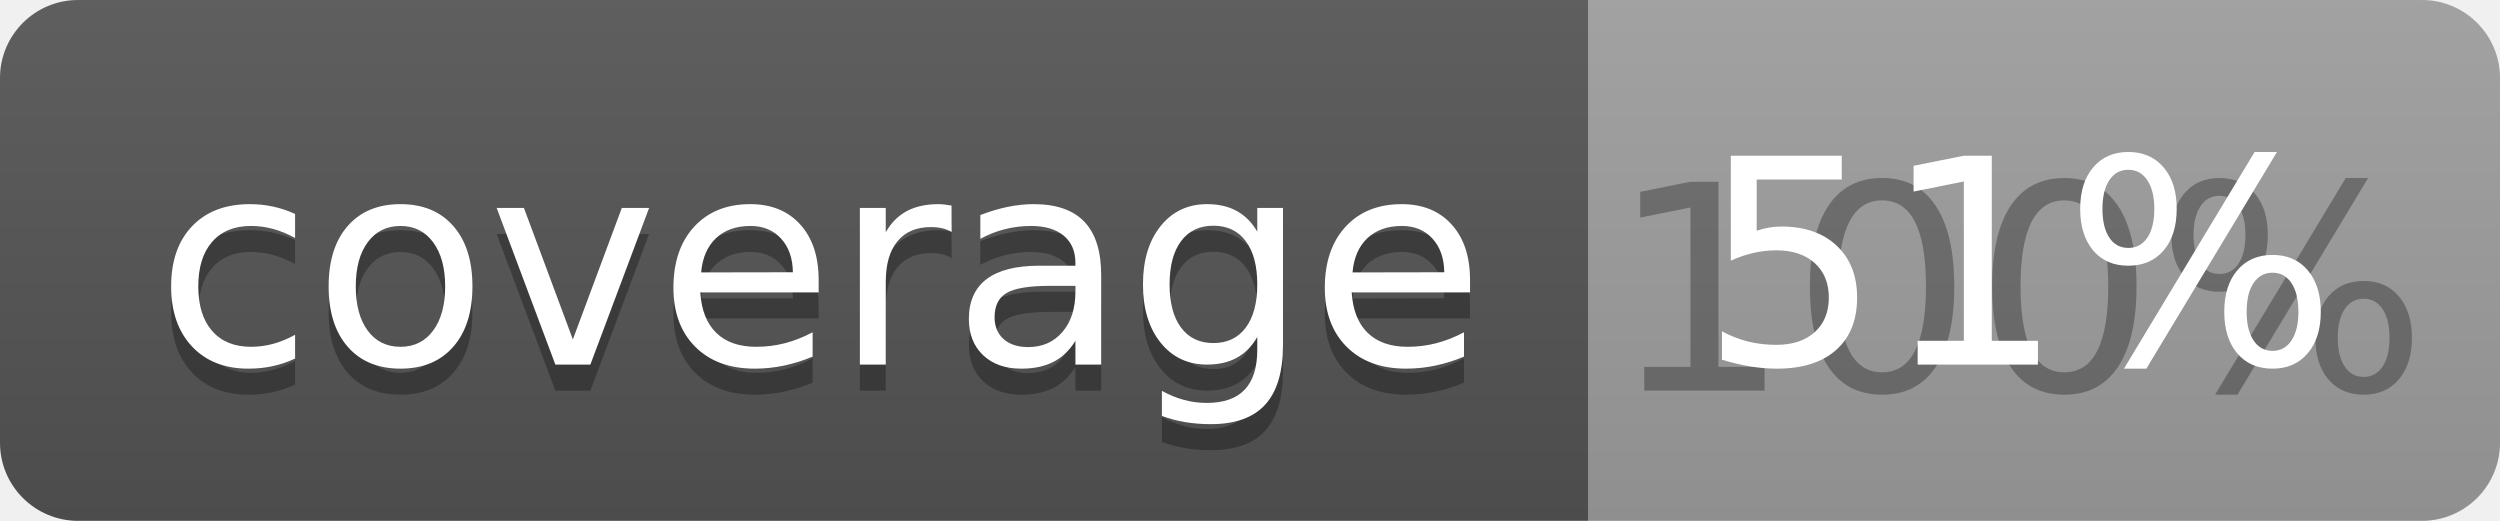
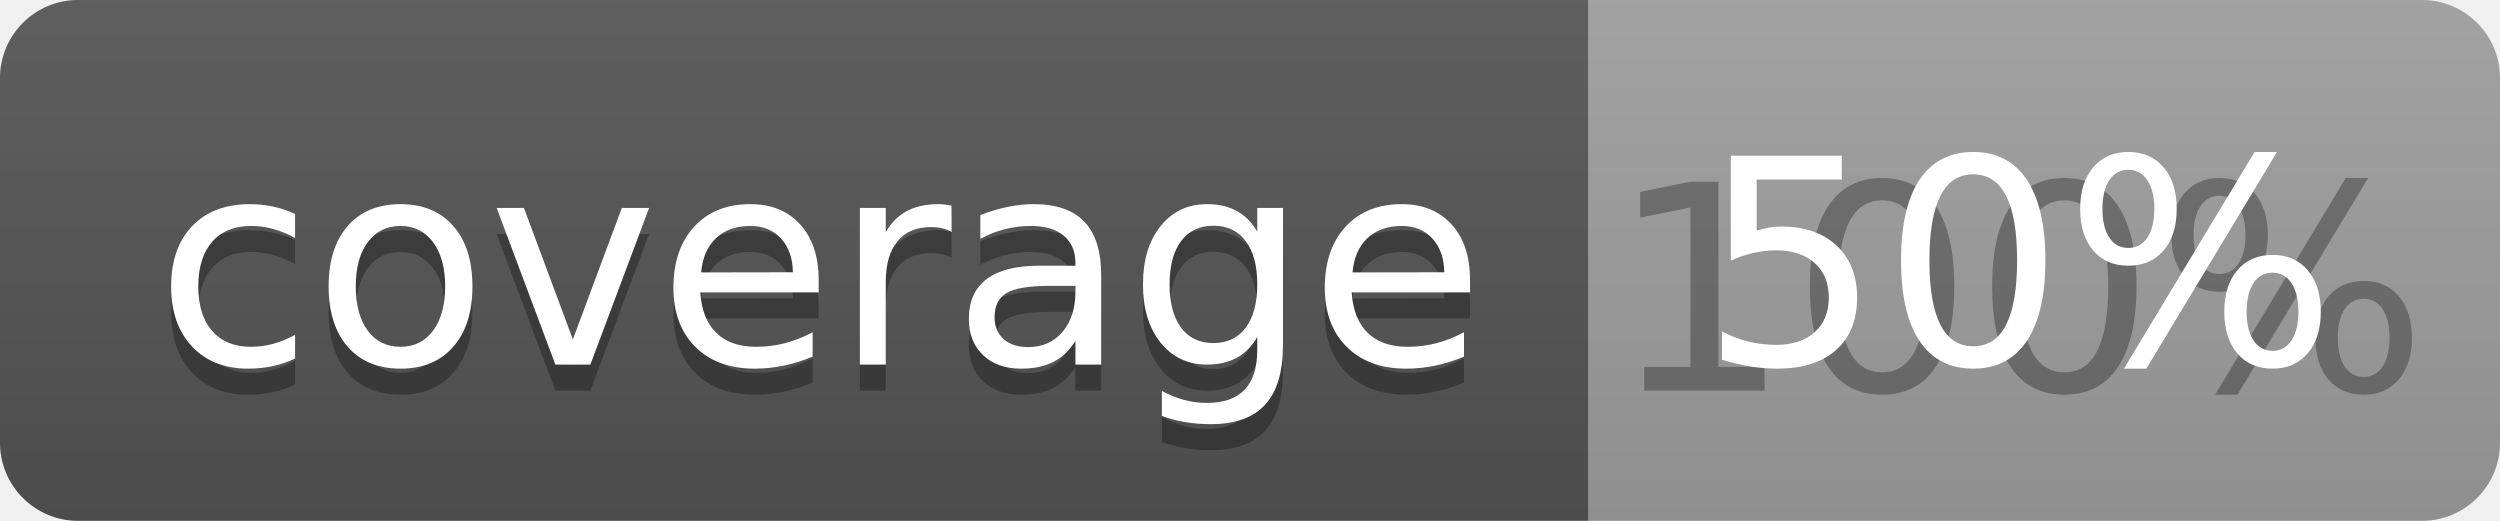
<svg xmlns="http://www.w3.org/2000/svg" width="96" height="20">
  <linearGradient id="b" x2="0" y2="100%">
    <stop offset="0" stop-color="#bbb" stop-opacity=".1" />
    <stop offset="1" stop-opacity=".1" />
  </linearGradient>
  <clipPath id="a">
    <rect width="96" height="20" rx="3" fill="#fff" />
  </clipPath>
  <g clip-path="url(#a)">
    <path fill="#555" d="M0 0h61v20H0z" />
    <path fill="#9F9F9F" d="M61 0h35v20H61z" />
    <path fill="url(#b)" d="M0 0h96v20H0z" />
  </g>
  <g fill="#fff" text-anchor="middle" font-family="DejaVu Sans,Verdana,Geneva,sans-serif" font-size="110">
    <text x="315" y="150" fill="#010101" fill-opacity=".3" transform="scale(.1)" textLength="510">coverage</text>
    <text x="315" y="140" transform="scale(.1)" textLength="510">coverage</text>
    <text x="775" y="150" fill="#010101" fill-opacity=".3" transform="scale(.1)" textLength="250">100%</text>
-     <text x="775" y="140" transform="scale(.1)" textLength="250">51%</text>
+     <text x="775" y="140" transform="scale(.1)" textLength="250">50%</text>
  </g>
</svg>
